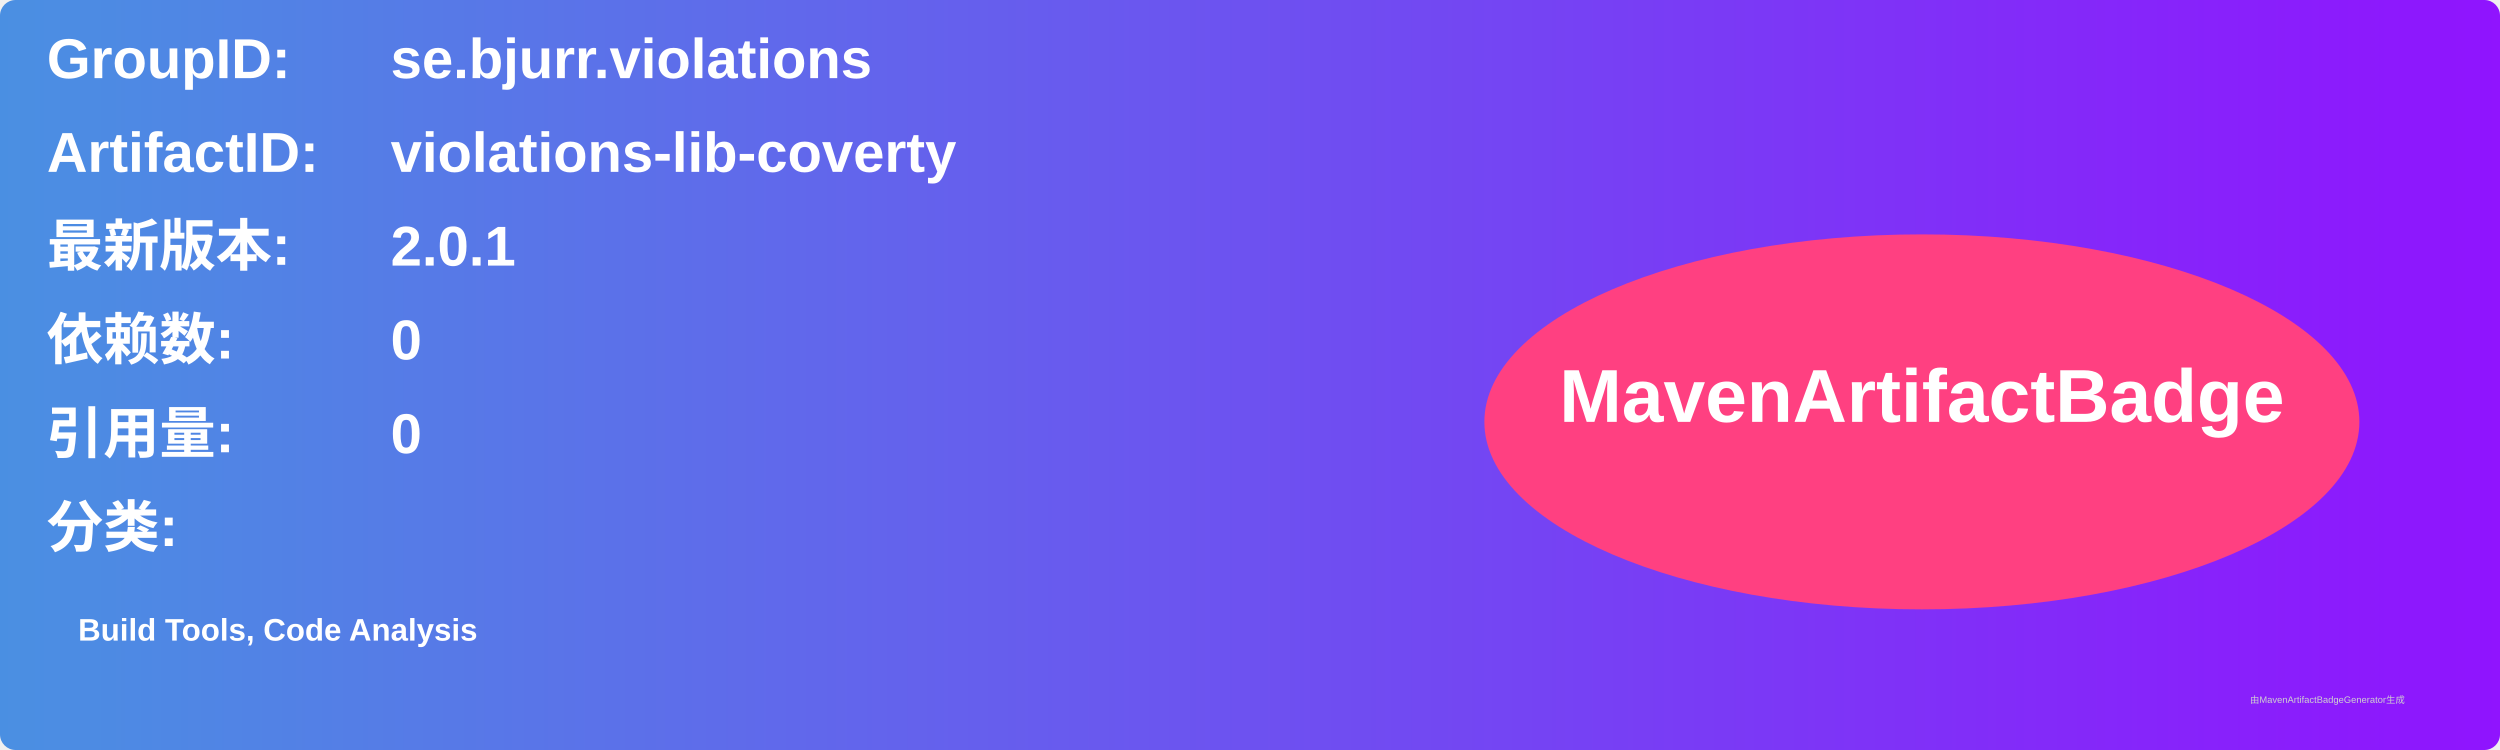
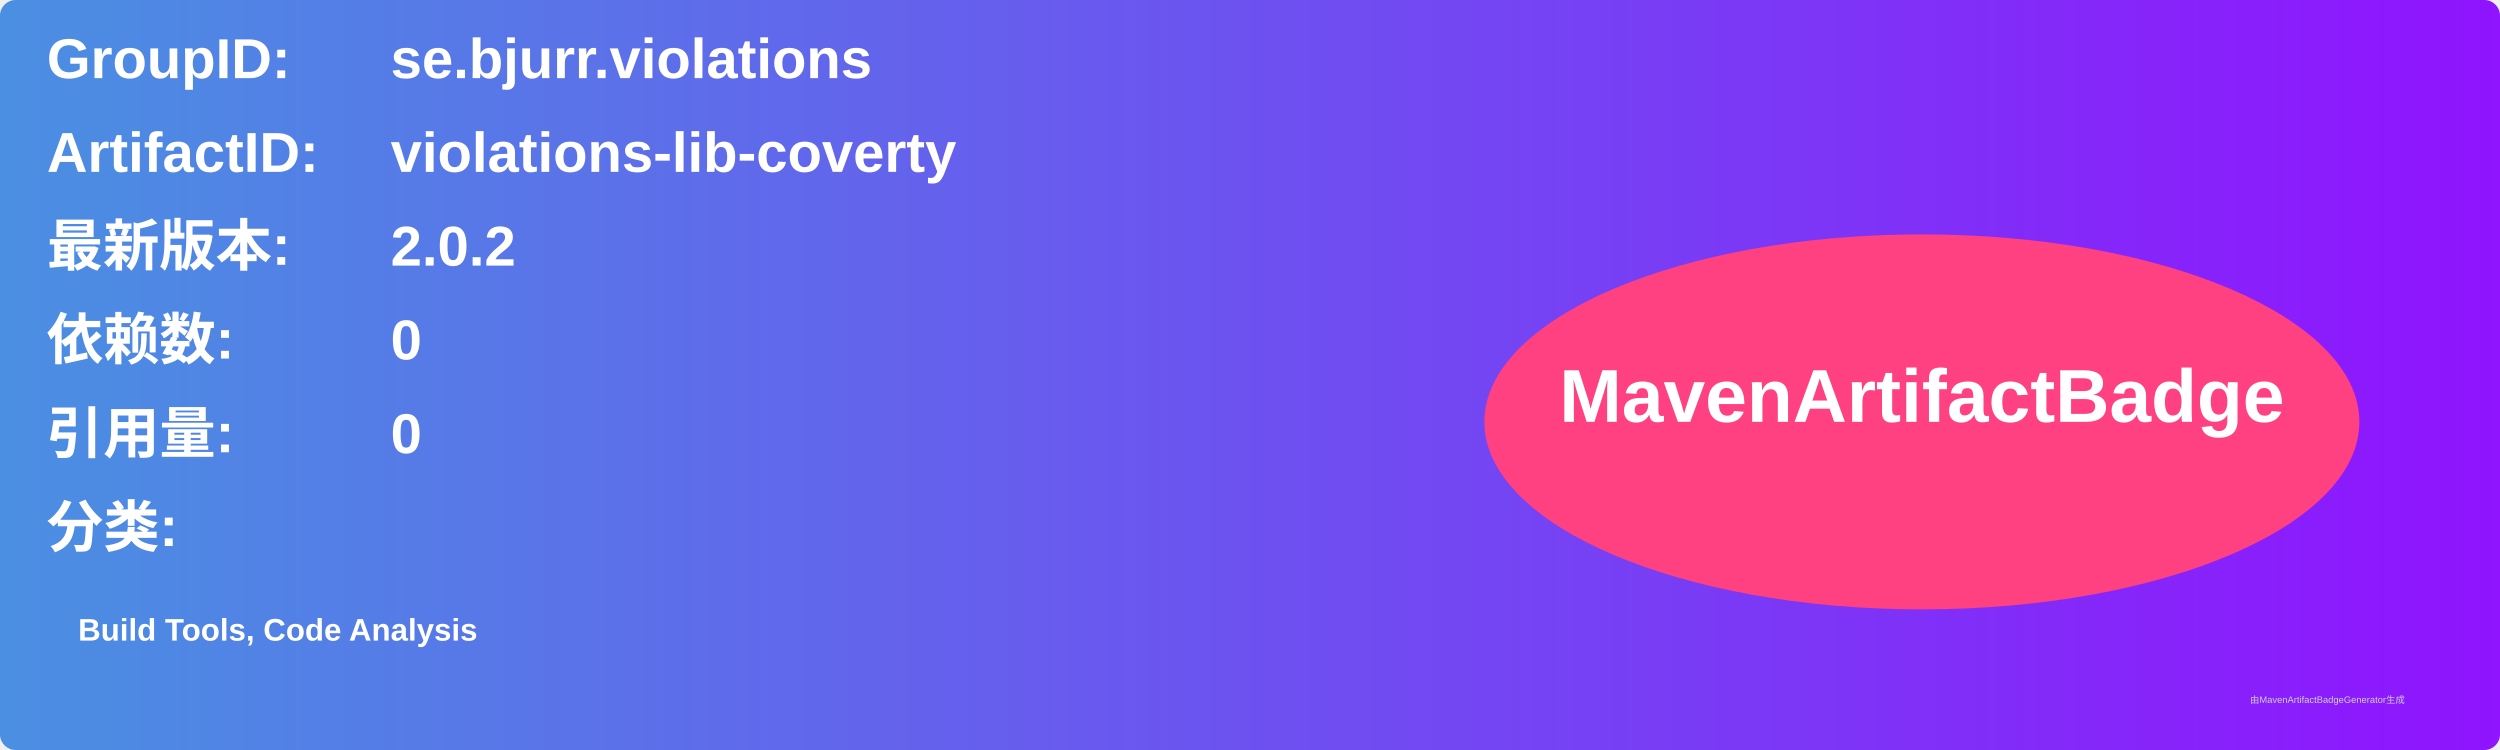
<svg xmlns="http://www.w3.org/2000/svg" width="800" height="240" viewBox="0 0 800 240">
  <linearGradient id="grad" x1="0%" y1="0%" x2="100%" y2="0%">
    <stop offset="0%" stop-color="#4a90e2" />
    <stop offset="100%" stop-color="#9013fe" />
  </linearGradient>
  <rect width="100%" height="100%" rx="5" ry="5" fill="url(#grad)" />
  <g transform="translate(15, 15)">
    <text x="0" y="10" font-family="Arial" font-size="18" fill="white" font-weight="bold" width="260">GroupID:</text>
    <text x="110" y="10" font-family="Arial" font-size="18" fill="white" font-weight="bold" width="460">se.bjurr.violations</text>
    <text x="0" y="40" font-family="Arial" font-size="18" fill="white" font-weight="bold" width="260">ArtifactID:</text>
    <text x="110" y="40" font-family="Arial" font-size="18" fill="white" font-weight="bold" width="460">violations-lib-coverty</text>
    <text x="0" y="70" font-family="Arial" font-size="18" fill="white" font-weight="bold">最新版本:</text>
    <text x="110" y="70" font-family="Arial" font-size="18" fill="white" font-weight="bold">
-       <tspan font-weight="bold">2.0.1</tspan>
+       <tspan font-weight="bold">2.0.2</tspan>
    </text>
    <text x="0" y="100" font-family="Arial" font-size="18" fill="white" font-weight="bold">依赖数: </text>
    <text x="110" y="100" font-family="Arial" font-size="18" fill="white">
      <tspan font-weight="bold">0</tspan>
    </text>
    <text x="0" y="130" font-family="Arial" font-size="18" fill="white" font-weight="bold">引用量: </text>
    <text x="110" y="130" font-family="Arial" font-size="18" fill="white">
      <tspan font-weight="bold">0</tspan>
    </text>
    <text x="0" y="160" font-family="Arial" font-size="18" fill="white" font-weight="bold">分类:</text>
    <text x="10" y="190" font-family="Arial" font-size="10" fill="white">
      <tspan font-weight="bold">Build Tools, Code Analysis</tspan>
    </text>
    <ellipse cx="600" cy="120" rx="140" ry="60" fill="#ff4081" />
    <text x="600" y="120" text-anchor="middle" font-family="Arial" font-size="24" fill="white" font-weight="bold">MavenArtifactBadge</text>
  </g>
  <text x="720" y="225" font-family="Arial" font-size="3" fill="#d0d0d0">由MavenArtifactBadgeGenerator生成</text>
</svg>
